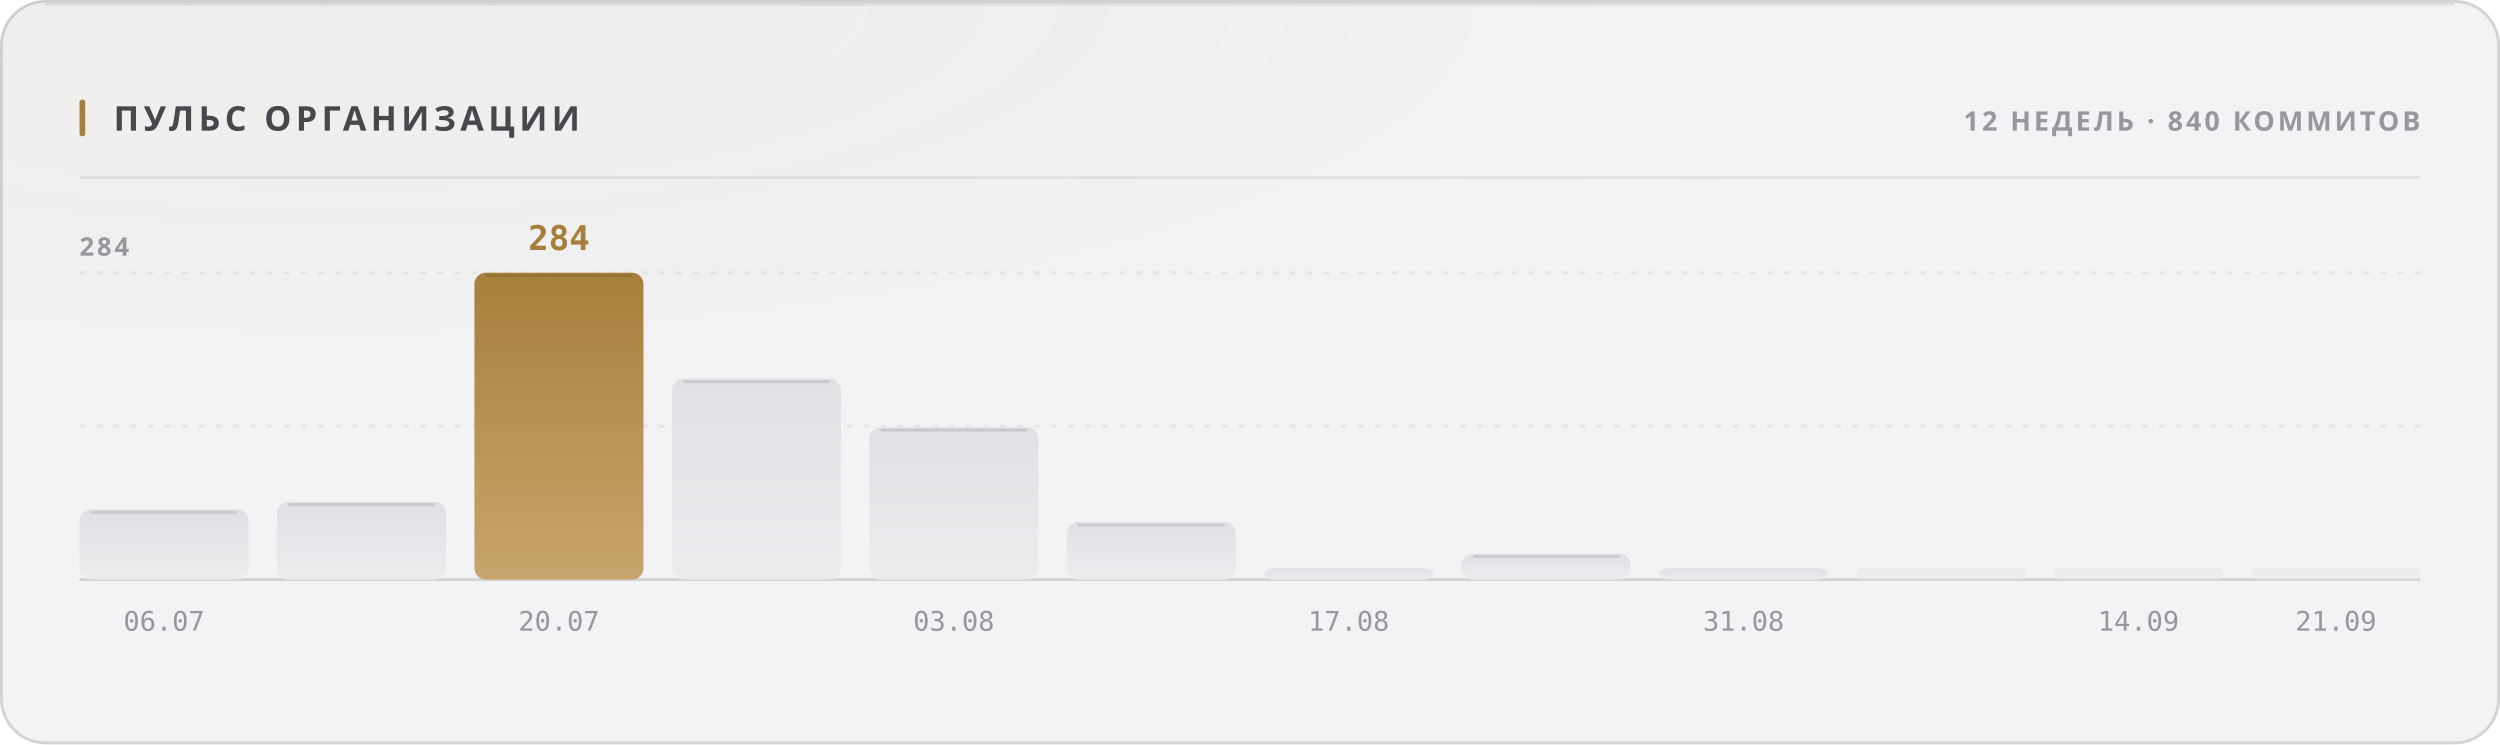
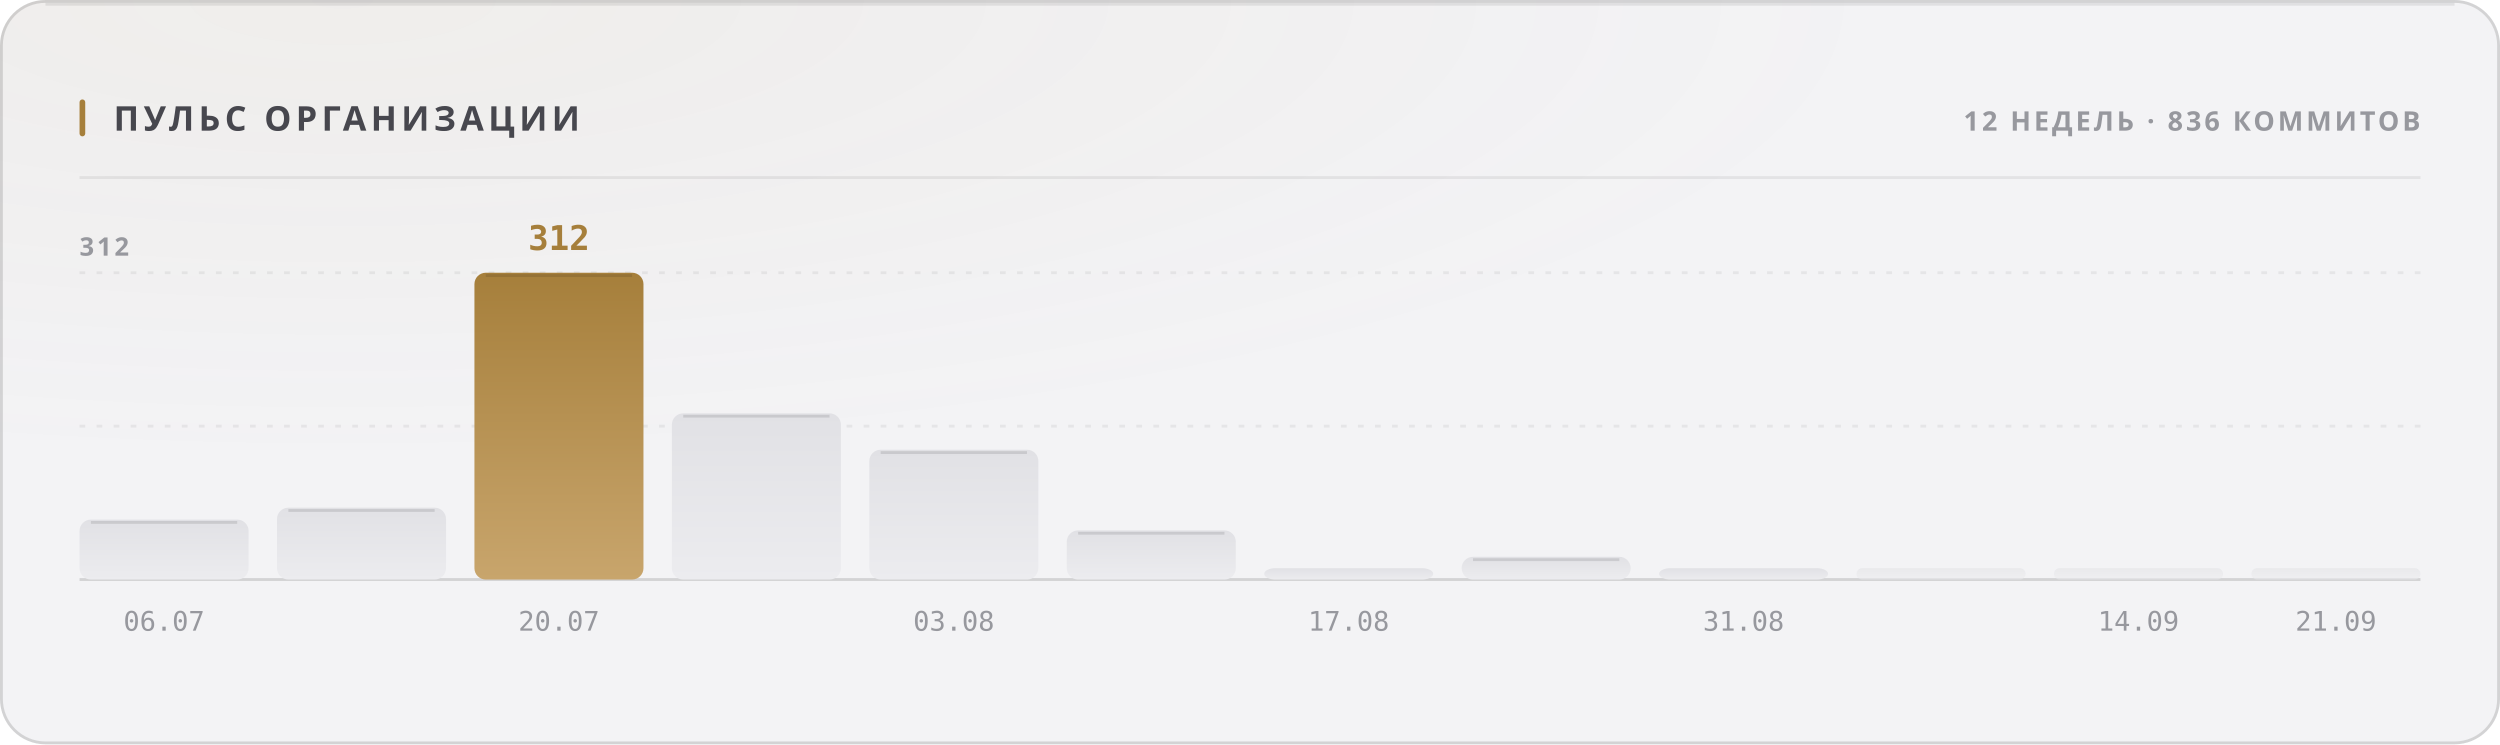
<svg xmlns="http://www.w3.org/2000/svg" width="880" height="262" viewBox="0 0 880 262" role="img">
  <style>
  text { font-family: -apple-system, BlinkMacSystemFont, 'Segoe UI', 'Noto Sans', Helvetica, Arial, sans-serif; }
  .mono { font-family: ui-monospace, 'SF Mono', 'Cascadia Mono', 'DejaVu Sans Mono', Menlo, Consolas, monospace; font-variant-numeric: tabular-nums; }
  .caps { letter-spacing: .1em; text-transform: uppercase; }

  @keyframes sheen  { from { transform: translateX(-120%); } to { transform: translateX(260%); } }
  @keyframes rise   { from { opacity: 0; transform: translateY(6px); } to { opacity: 1; transform: none; } }
  @keyframes slide  { from { opacity: 0; transform: translateX(-8px); } to { opacity: 1; transform: none; } }
  @keyframes grow   { from { transform: scaleY(0); } to { transform: scaleY(1); } }
  @keyframes widen  { from { transform: scaleX(0); } to { transform: scaleX(1); } }
  @keyframes draw   { from { stroke-dashoffset: 200; } to { stroke-dashoffset: 0; } }

  .sheen { animation: sheen 5.5s cubic-bezier(.45,0,.2,1) infinite; }
  .rise  { animation: rise .5s cubic-bezier(.16,1,.3,1) both; }
  .slide { animation: slide .42s cubic-bezier(.16,1,.3,1) both; }
  .bar   { transform-box: fill-box; transform-origin: 50% 100%;
           animation: grow .62s cubic-bezier(.16,1,.3,1) both; }
  .fill  { transform-box: fill-box; transform-origin: 0% 50%;
           animation: widen .8s cubic-bezier(.16,1,.3,1) both; }
  /* The hidden start state lives in the keyframes, never in the static rule.
     A renderer that ignores CSS animations then falls back to the FINISHED
     state — a drawn line, visible text — instead of an empty panel. */
  .spark { stroke-dasharray: 200;
           animation: draw 1.1s cubic-bezier(.16,1,.3,1) both; }

  @media (prefers-reduced-motion: reduce) {
    .sheen { animation: none; opacity: 0; }
    .rise, .slide, .bar, .fill, .spark { animation: none; opacity: 1; transform: none;
                                         stroke-dashoffset: 0; }
  }</style>
  <defs>
    <filter id="grain1" x="0" y="0" width="100%" height="100%">
      <feTurbulence type="fractalNoise" baseFrequency="0.82" numOctaves="3" stitchTiles="stitch" />
      <feColorMatrix type="saturate" values="0" />
    </filter>
    <radialGradient id="wash2" cx="14%" cy="0%" r="62%">
      <stop offset="0%" stop-color="#a67f3b" stop-opacity="0.05" />
      <stop offset="100%" stop-color="#a67f3b" stop-opacity="0" />
    </radialGradient>
    <linearGradient id="barfill3" x1="0" y1="0" x2="0" y2="1">
      <stop offset="0%" stop-color="#e1e1e5" />
      <stop offset="100%" stop-color="#ececef" />
    </linearGradient>
    <linearGradient id="barfill4" x1="0" y1="0" x2="0" y2="1">
      <stop offset="0%" stop-color="#e1e1e5" />
      <stop offset="100%" stop-color="#ececef" />
    </linearGradient>
    <linearGradient id="barfill5" x1="0" y1="0" x2="0" y2="1">
      <stop offset="0%" stop-color="#a67f3b" />
      <stop offset="100%" stop-color="#c8a56c" />
    </linearGradient>
    <linearGradient id="barfill6" x1="0" y1="0" x2="0" y2="1">
      <stop offset="0%" stop-color="#e1e1e5" />
      <stop offset="100%" stop-color="#ececef" />
    </linearGradient>
    <linearGradient id="barfill7" x1="0" y1="0" x2="0" y2="1">
      <stop offset="0%" stop-color="#e1e1e5" />
      <stop offset="100%" stop-color="#ececef" />
    </linearGradient>
    <linearGradient id="barfill8" x1="0" y1="0" x2="0" y2="1">
      <stop offset="0%" stop-color="#e1e1e5" />
      <stop offset="100%" stop-color="#ececef" />
    </linearGradient>
    <linearGradient id="barfill9" x1="0" y1="0" x2="0" y2="1">
      <stop offset="0%" stop-color="#e1e1e5" />
      <stop offset="100%" stop-color="#ececef" />
    </linearGradient>
    <linearGradient id="barfill10" x1="0" y1="0" x2="0" y2="1">
      <stop offset="0%" stop-color="#e1e1e5" />
      <stop offset="100%" stop-color="#ececef" />
    </linearGradient>
    <linearGradient id="barfill11" x1="0" y1="0" x2="0" y2="1">
      <stop offset="0%" stop-color="#e1e1e5" />
      <stop offset="100%" stop-color="#ececef" />
    </linearGradient>
    <linearGradient id="barfill12" x1="0" y1="0" x2="0" y2="1">
      <stop offset="0%" stop-color="#e1e1e5" />
      <stop offset="100%" stop-color="#ececef" />
    </linearGradient>
    <linearGradient id="barfill13" x1="0" y1="0" x2="0" y2="1">
      <stop offset="0%" stop-color="#e1e1e5" />
      <stop offset="100%" stop-color="#ececef" />
    </linearGradient>
    <linearGradient id="barfill14" x1="0" y1="0" x2="0" y2="1">
      <stop offset="0%" stop-color="#e1e1e5" />
      <stop offset="100%" stop-color="#ececef" />
    </linearGradient>
  </defs>
  <rect width="880" height="262" rx="16" fill="#f3f3f5" />
  <rect width="880" height="262" rx="16" fill="url(#wash2)" />
  <rect width="880" height="262" rx="16" filter="url(#grain1)" opacity="0.035" style="mix-blend-mode:overlay" />
  <rect x=".5" y=".5" width="879" height="261" rx="15.5" fill="none" stroke="rgba(10,10,12,0.14)" />
  <path d="M16 1.5 H864" stroke="rgba(10,10,12,0.08)" stroke-width="1" fill="none" />
  <rect x="28" y="35" width="2" height="13" rx="1" fill="#a67f3b" />
  <text x="40" y="46" font-size="12" font-weight="700" fill="#47474e" letter-spacing="0.13em">ПУЛЬС ОРГАНИЗАЦИИ</text>
-   <text x="852" y="46" font-size="9.5" font-weight="600" fill="#97989e" text-anchor="end" letter-spacing="0.11em">12 НЕДЕЛЬ · 840 КОММИТОВ</text>
+   <text x="852" y="46" font-size="9.5" font-weight="600" fill="#97989e" text-anchor="end" letter-spacing="0.11em">12 НЕДЕЛЬ · 836 КОММИТОВ</text>
  <path d="M28 62.5 H852" stroke="rgba(10,10,12,0.07)" stroke-width="1" />
  <path d="M28 150.0 H852" stroke="rgba(10,10,12,0.06)" stroke-width="1" stroke-dasharray="2 4" />
  <path d="M28 96.0 H852" stroke="rgba(10,10,12,0.06)" stroke-width="1" stroke-dasharray="2 4" />
  <path d="M28 204 H852" stroke="rgba(10,10,12,0.14)" stroke-width="1" />
-   <text x="28" y="90" font-size="9" font-weight="600" fill="#97989e" letter-spacing="0.11em">284</text>
-   <rect class="bar" x="28.0" y="179.3" width="59.5" height="24.7" rx="4" fill="url(#barfill3)" opacity="1" style="animation-delay:0s" />
-   <path d="M32.0 180.3 H83.5" stroke="rgba(10,10,12,0.11)" stroke-width="1" />
+   <text x="28" y="90" font-size="9" font-weight="600" fill="#97989e" letter-spacing="0.11em">312</text>
+   <rect class="bar" x="28.0" y="182.9" width="59.5" height="21.1" rx="4" fill="url(#barfill3)" opacity="1" style="animation-delay:0s" />
+   <path d="M32.0 183.9 H83.5" stroke="rgba(10,10,12,0.11)" stroke-width="1" />
  <text x="57.75" y="222" font-size="9.5" font-weight="400" fill="#97989e" text-anchor="middle" class="mono">06.07</text>
-   <rect class="bar" x="97.5" y="176.6" width="59.5" height="27.4" rx="4" fill="url(#barfill4)" opacity="1" style="animation-delay:0.038s" />
-   <path d="M101.5 177.6 H153.0" stroke="rgba(10,10,12,0.11)" stroke-width="1" />
+   <rect class="bar" x="97.5" y="178.7" width="59.5" height="25.3" rx="4" fill="url(#barfill4)" opacity="1" style="animation-delay:0.038s" />
+   <path d="M101.5 179.7 H153.0" stroke="rgba(10,10,12,0.11)" stroke-width="1" />
  <rect class="bar" x="167.0" y="96.0" width="59.5" height="108.0" rx="4" fill="url(#barfill5)" opacity="1" style="animation-delay:0.076s" />
  <path d="M171.0 97.0 H222.5" stroke="rgba(10,10,12,0.11)" stroke-width="1" />
-   <text x="196.75" y="88" font-size="12" font-weight="700" fill="#a67f3b" text-anchor="middle" class="mono rise" opacity="1">284</text>
+   <text x="196.75" y="88" font-size="12" font-weight="700" fill="#a67f3b" text-anchor="middle" class="mono rise" opacity="1">312</text>
  <text x="196.75" y="222" font-size="9.5" font-weight="400" fill="#97989e" text-anchor="middle" class="mono">20.07</text>
-   <rect class="bar" x="236.5" y="133.3" width="59.5" height="70.7" rx="4" fill="url(#barfill6)" opacity="1" style="animation-delay:0.114s" />
-   <path d="M240.5 134.3 H292.0" stroke="rgba(10,10,12,0.11)" stroke-width="1" />
-   <rect class="bar" x="306.0" y="150.4" width="59.5" height="53.6" rx="4" fill="url(#barfill7)" opacity="1" style="animation-delay:0.152s" />
-   <path d="M310.0 151.4 H361.5" stroke="rgba(10,10,12,0.11)" stroke-width="1" />
+   <rect class="bar" x="236.5" y="145.5" width="59.5" height="58.5" rx="4" fill="url(#barfill6)" opacity="1" style="animation-delay:0.114s" />
+   <path d="M240.5 146.5 H292.0" stroke="rgba(10,10,12,0.11)" stroke-width="1" />
+   <rect class="bar" x="306.0" y="158.3" width="59.5" height="45.7" rx="4" fill="url(#barfill7)" opacity="1" style="animation-delay:0.152s" />
+   <path d="M310.0 159.3 H361.5" stroke="rgba(10,10,12,0.11)" stroke-width="1" />
  <text x="335.75" y="222" font-size="9.5" font-weight="400" fill="#97989e" text-anchor="middle" class="mono">03.08</text>
-   <rect class="bar" x="375.5" y="183.8" width="59.5" height="20.2" rx="4" fill="url(#barfill8)" opacity="1" style="animation-delay:0.19s" />
-   <path d="M379.5 184.8 H431.0" stroke="rgba(10,10,12,0.11)" stroke-width="1" />
+   <rect class="bar" x="375.5" y="186.7" width="59.5" height="17.3" rx="4" fill="url(#barfill8)" opacity="1" style="animation-delay:0.19s" />
+   <path d="M379.5 187.7 H431.0" stroke="rgba(10,10,12,0.11)" stroke-width="1" />
  <rect class="bar" x="445.0" y="200.0" width="59.5" height="4.0" rx="4" fill="url(#barfill9)" opacity="1" style="animation-delay:0.228s" />
  <text x="474.75" y="222" font-size="9.5" font-weight="400" fill="#97989e" text-anchor="middle" class="mono">17.08</text>
-   <rect class="bar" x="514.5" y="194.9" width="59.5" height="9.1" rx="4" fill="url(#barfill10)" opacity="1" style="animation-delay:0.266s" />
-   <path d="M518.5 195.9 H570.0" stroke="rgba(10,10,12,0.11)" stroke-width="1" />
+   <rect class="bar" x="514.5" y="196.0" width="59.5" height="8.0" rx="4" fill="url(#barfill10)" opacity="1" style="animation-delay:0.266s" />
+   <path d="M518.5 197.0 H570.0" stroke="rgba(10,10,12,0.11)" stroke-width="1" />
  <rect class="bar" x="584.0" y="200.0" width="59.5" height="4.0" rx="4" fill="url(#barfill11)" opacity="1" style="animation-delay:0.304s" />
  <text x="613.75" y="222" font-size="9.5" font-weight="400" fill="#97989e" text-anchor="middle" class="mono">31.08</text>
  <rect class="bar" x="653.5" y="200.0" width="59.5" height="4.0" rx="2" fill="url(#barfill12)" opacity="0.55" style="animation-delay:0.342s" />
  <rect class="bar" x="723.0" y="200.0" width="59.5" height="4.0" rx="2" fill="url(#barfill13)" opacity="0.55" style="animation-delay:0.38s" />
  <text x="752.75" y="222" font-size="9.5" font-weight="400" fill="#97989e" text-anchor="middle" class="mono">14.09</text>
  <rect class="bar" x="792.5" y="200.0" width="59.5" height="4.0" rx="2" fill="url(#barfill14)" opacity="0.55" style="animation-delay:0.418s" />
  <text x="822.25" y="222" font-size="9.5" font-weight="400" fill="#97989e" text-anchor="middle" class="mono">21.09</text>
</svg>
